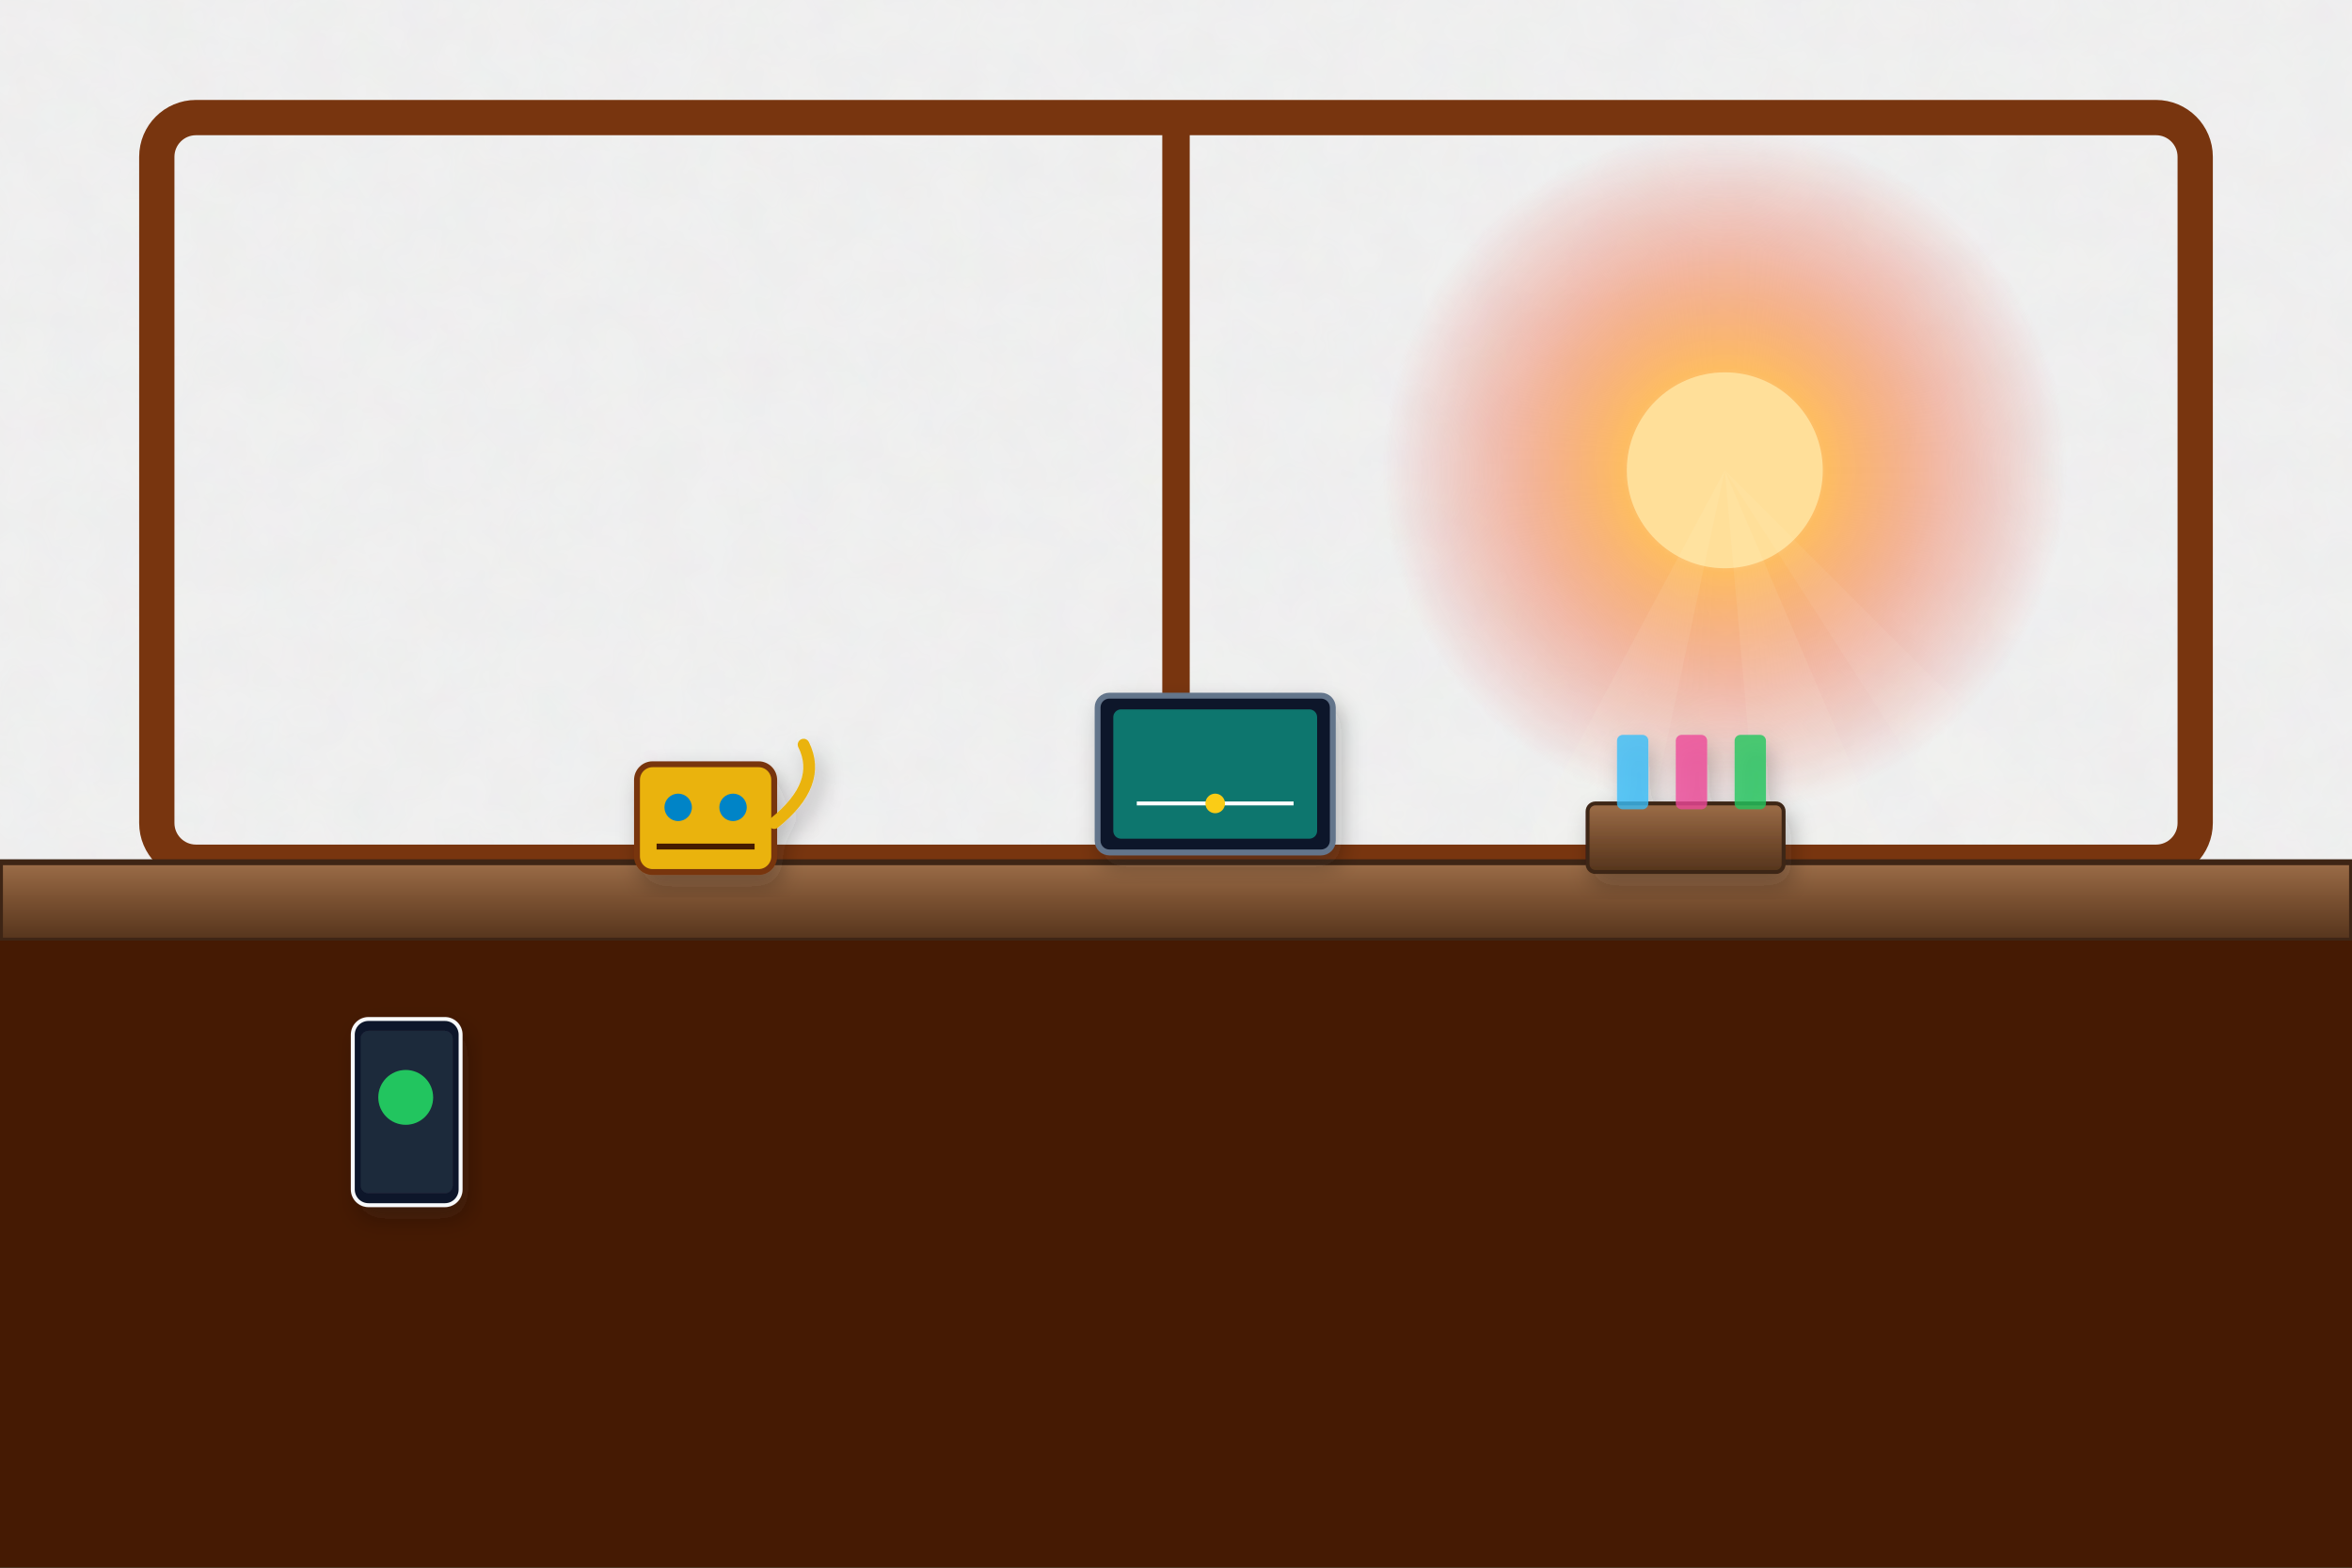
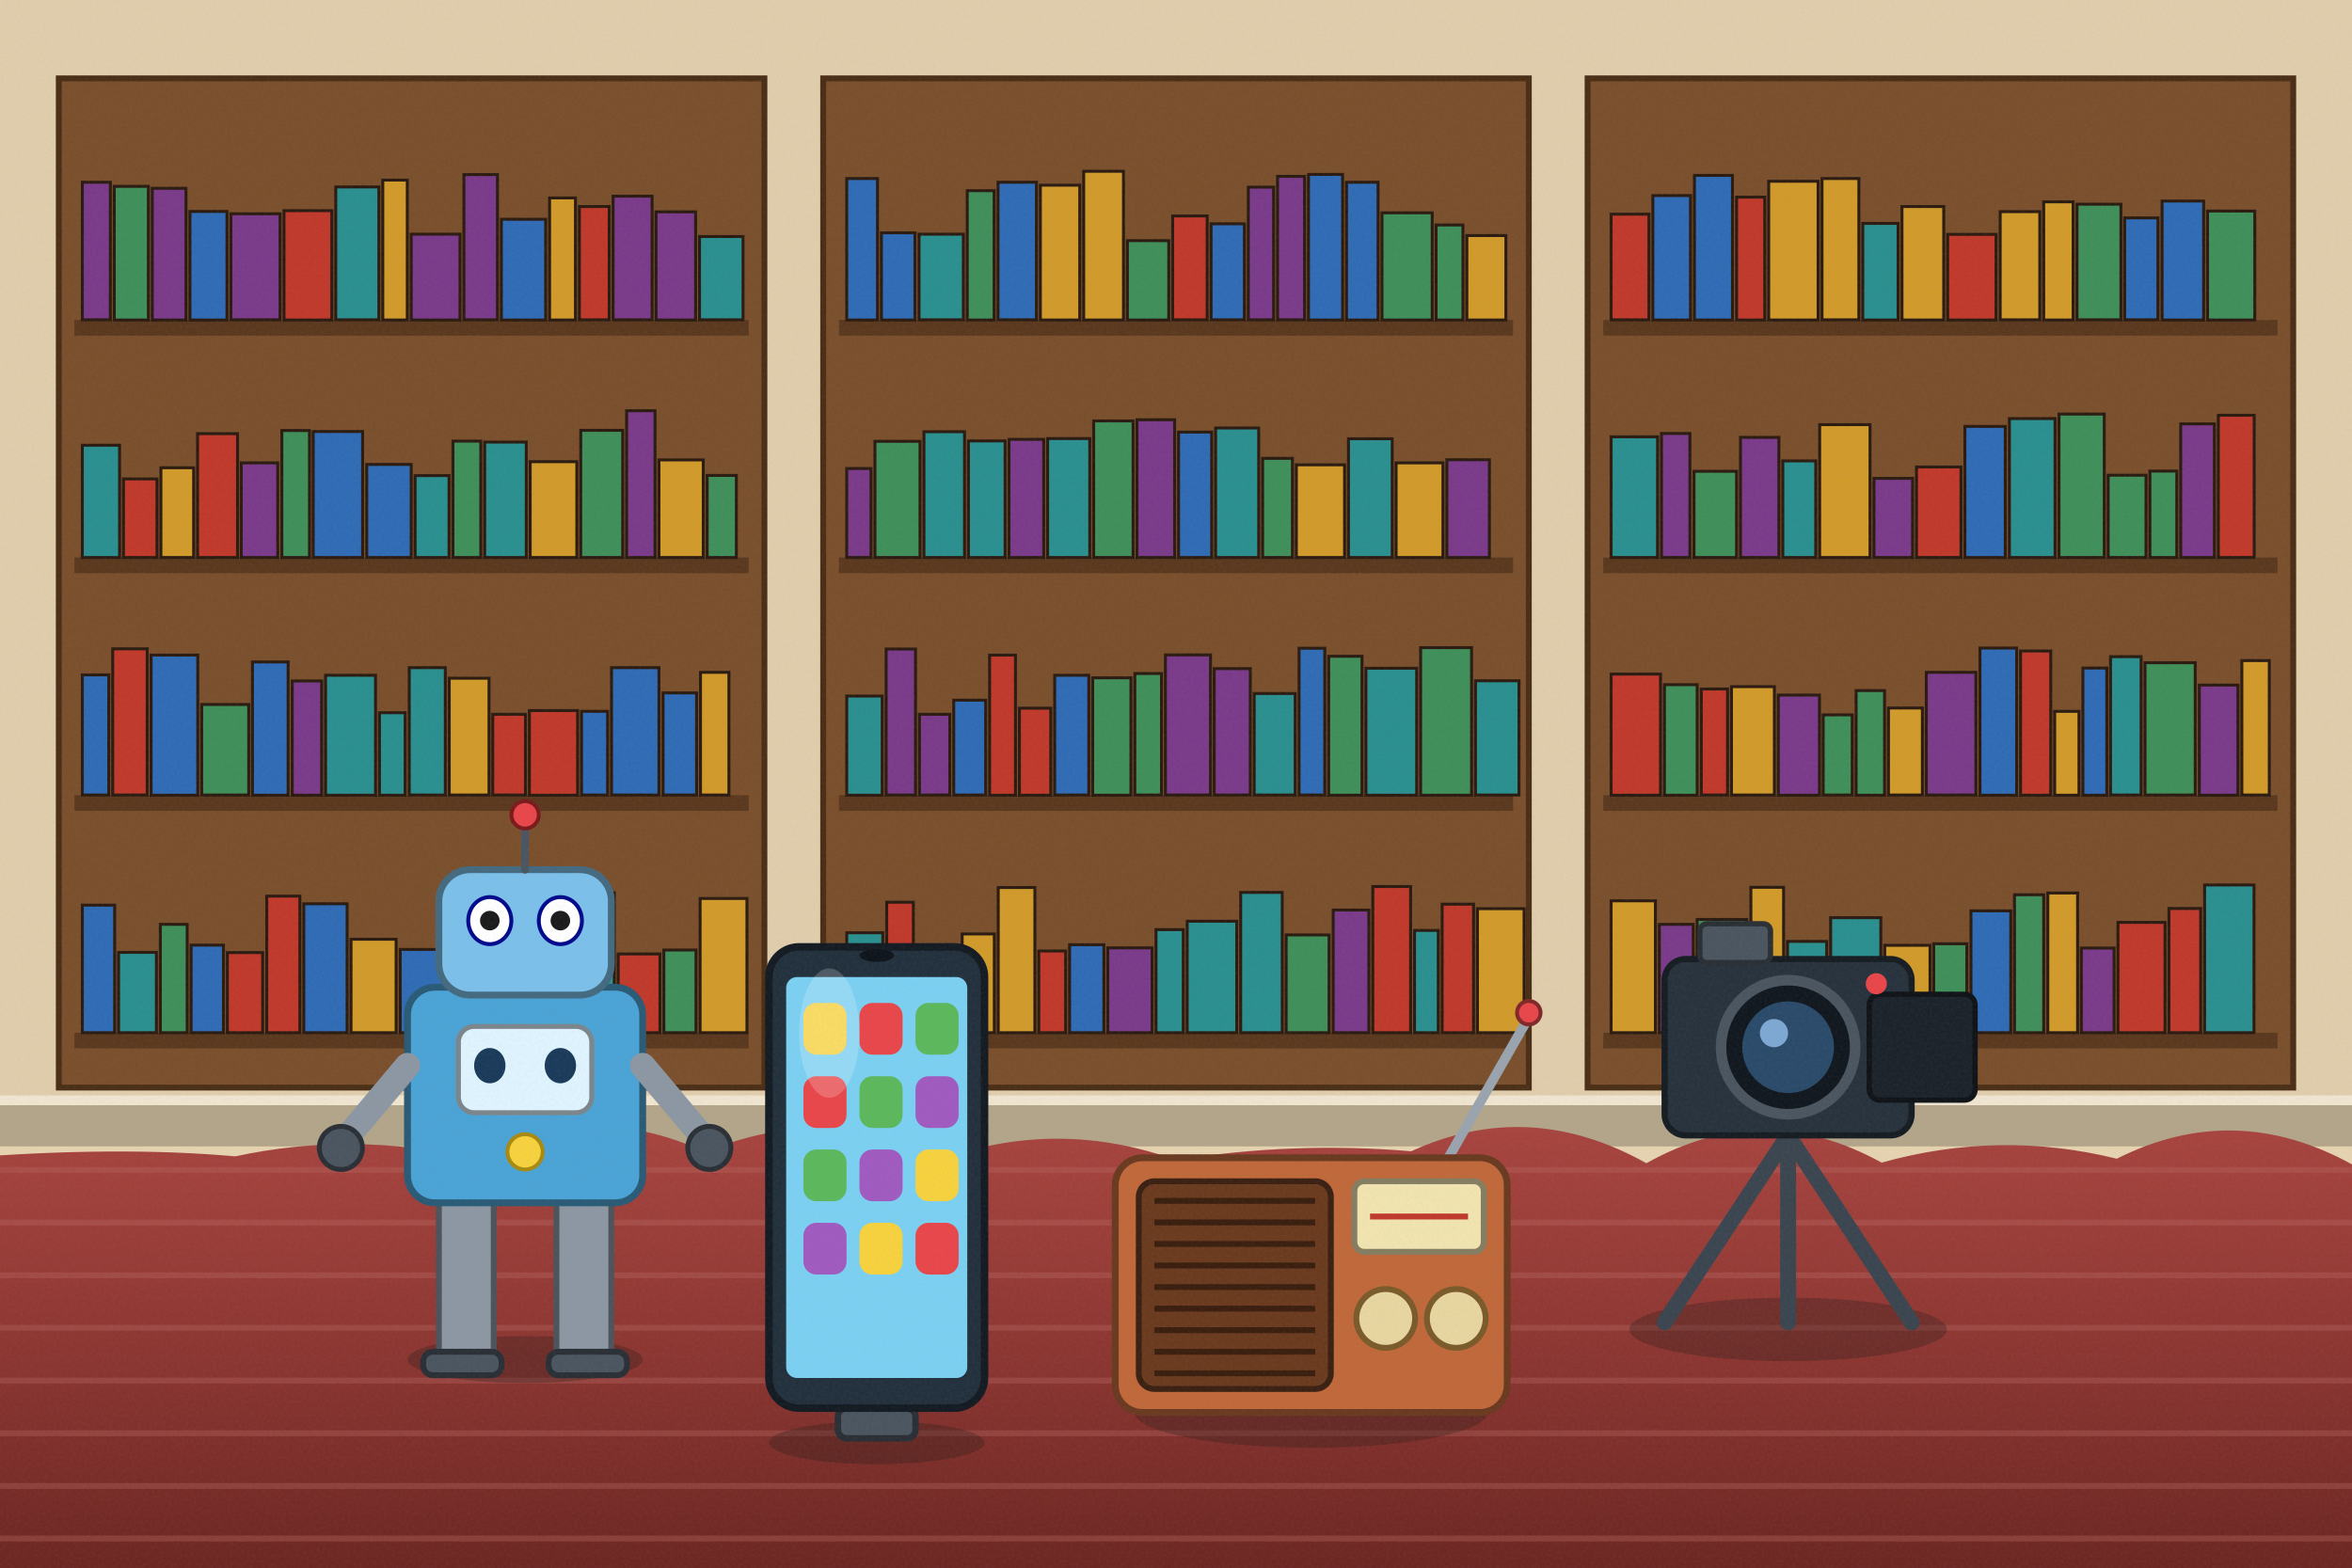
<svg xmlns="http://www.w3.org/2000/svg" viewBox="0 0 1200 800" width="1200" height="800">
  <defs>
-     <filter id="ghibliPaper" x="0%" y="0%" width="100%" height="100%">
-       <feTurbulence type="fractalNoise" baseFrequency="0.04" numOctaves="3" result="noise" seed="42" />
-       <feColorMatrix type="matrix" values="1 0 0 0 0  0 1 0 0 0  0 0 1 0 0  0 0 0 0.035 0" in="noise" result="coloredNoise" />
-       <feComposite operator="in" in2="SourceGraphic" />
-     </filter>
-     <filter id="softGlow" x="-20%" y="-20%" width="140%" height="140%">
-       <feGaussianBlur stdDeviation="8" result="blur" />
-       <feComposite in="SourceGraphic" in2="blur" operator="over" />
-     </filter>
-     <filter id="dropShadow" x="-20%" y="-20%" width="140%" height="140%">
-       <feDropShadow dx="3" dy="6" stdDeviation="6" flood-color="#141e28" flood-opacity="0.28" />
-     </filter>
-     <linearGradient id="skyDay" x1="0" y1="0" x2="0" y2="1">
-       <stop offset="0%" stop-color="#236ca7" />
-       <stop offset="35%" stop-color="#5fa3d6" />
-       <stop offset="70%" stop-color="#b8e1f2" />
-       <stop offset="100%" stop-color="#fdf3dc" />
-     </linearGradient>
-     <linearGradient id="skySunset" x1="0" y1="0" x2="0" y2="1">
-       <stop offset="0%" stop-color="#31396b" />
-       <stop offset="35%" stop-color="#73507b" />
-       <stop offset="65%" stop-color="#cb6b5c" />
-       <stop offset="85%" stop-color="#f29e5a" />
-       <stop offset="100%" stop-color="#fedaa2" />
-     </linearGradient>
-     <linearGradient id="skyDusk" x1="0" y1="0" x2="0" y2="1">
-       <stop offset="0%" stop-color="#121832" />
-       <stop offset="40%" stop-color="#262f56" />
-       <stop offset="70%" stop-color="#4e3d64" />
-       <stop offset="90%" stop-color="#915264" />
-       <stop offset="100%" stop-color="#d6846c" />
-     </linearGradient>
-     <linearGradient id="cloudBodyDay" x1="0" y1="0" x2="0" y2="1">
-       <stop offset="0%" stop-color="#ffffff" />
-       <stop offset="45%" stop-color="#fcf8f0" />
-       <stop offset="80%" stop-color="#d9e4ec" />
-       <stop offset="100%" stop-color="#b6c8d7" />
-     </linearGradient>
-     <linearGradient id="cloudBodySunset" x1="0" y1="0" x2="0" y2="1">
-       <stop offset="0%" stop-color="#fff5e6" />
-       <stop offset="40%" stop-color="#fbd0a5" />
-       <stop offset="75%" stop-color="#cf8ca0" />
-       <stop offset="100%" stop-color="#7e607c" />
-     </linearGradient>
-     <radialGradient id="sunGlowDay" cx="50%" cy="50%" r="50%">
-       <stop offset="0%" stop-color="#fffced" stop-opacity="1" />
-       <stop offset="35%" stop-color="#ffebaa" stop-opacity="0.85" />
-       <stop offset="70%" stop-color="#ffd573" stop-opacity="0.35" />
-       <stop offset="100%" stop-color="#ffd573" stop-opacity="0" />
-     </radialGradient>
-     <radialGradient id="sunGlowSunset" cx="50%" cy="50%" r="50%">
-       <stop offset="0%" stop-color="#fff8db" stop-opacity="1" />
-       <stop offset="30%" stop-color="#ffb753" stop-opacity="0.9" />
-       <stop offset="65%" stop-color="#f46e45" stop-opacity="0.4" />
-       <stop offset="100%" stop-color="#e04a43" stop-opacity="0" />
-     </radialGradient>
-     <linearGradient id="hillDistant" x1="0" y1="0" x2="0" y2="1">
-       <stop offset="0%" stop-color="#6e94a8" />
-       <stop offset="100%" stop-color="#93b9c7" />
-     </linearGradient>
-     <linearGradient id="hillMid" x1="0" y1="0" x2="0" y2="1">
-       <stop offset="0%" stop-color="#4a7c4f" />
-       <stop offset="50%" stop-color="#3c6a40" />
-       <stop offset="100%" stop-color="#2d5231" />
-     </linearGradient>
-     <linearGradient id="hillNear" x1="0" y1="0" x2="0" y2="1">
-       <stop offset="0%" stop-color="#699e4c" />
-       <stop offset="60%" stop-color="#4c7e33" />
-       <stop offset="100%" stop-color="#2f5720" />
-     </linearGradient>
-     <linearGradient id="woodTone" x1="0" y1="0" x2="0" y2="1">
-       <stop offset="0%" stop-color="#9c6d48" />
-       <stop offset="50%" stop-color="#784f30" />
-       <stop offset="100%" stop-color="#55341c" />
-     </linearGradient>
-     <linearGradient id="brassTone" x1="0" y1="0" x2="1" y2="1">
-       <stop offset="0%" stop-color="#ffe699" />
-       <stop offset="35%" stop-color="#d9a536" />
-       <stop offset="70%" stop-color="#996c14" />
-       <stop offset="100%" stop-color="#5e4007" />
+     <linearGradient id="woodTone" x1="0" y1="0" x2="1" y2="0">
+       <stop offset="0" stop-color="#a77649" />
+       <stop offset=".5" stop-color="#7d5231" />
+       <stop offset="1" stop-color="#5a381e" />
    </linearGradient>
    <linearGradient id="stoneTone" x1="0" y1="0" x2="0" y2="1">
-       <stop offset="0%" stop-color="#c5beb3" />
-       <stop offset="60%" stop-color="#999184" />
-       <stop offset="100%" stop-color="#6c6458" />
+       <stop offset="0" stop-color="#c5beb3" />
+       <stop offset="1" stop-color="#7c7468" />
    </linearGradient>
-     <linearGradient id="waterTone" x1="0" y1="0" x2="0" y2="1">
-       <stop offset="0%" stop-color="#47a5be" />
-       <stop offset="50%" stop-color="#2a7796" />
-       <stop offset="100%" stop-color="#144d6a" />
+     <filter id="softShadow" x="-20%" y="-20%" width="140%" height="140%">
+       <feDropShadow dx="2" dy="5" stdDeviation="4" flood-color="#1b1a14" flood-opacity=".25" />
+     </filter>
+     <filter id="grain" x="0" y="0" width="100%" height="100%">
+       <feTurbulence type="fractalNoise" baseFrequency=".7" numOctaves="2" seed="11" />
+       <feColorMatrix type="matrix" values="0 0 0 0 .34  0 0 0 0 .34  0 0 0 0 .32  0 0 0 .22 -.07" />
+     </filter>
+     <linearGradient id="gndG" x1="0" y1="0" x2="0" y2="1">
+       <stop offset="0" stop-color="#a8443f" />
+       <stop offset=".5" stop-color="#8a3430" />
+       <stop offset="1" stop-color="#66231f" />
    </linearGradient>
  </defs>
-   <rect width="1200" height="800" fill="url(#skySunset)" filter="url(#ghibliPaper)" />
+   <rect width="1200" height="800" fill="#e6d3b0" />
+   <rect x="0" y="0" width="1200" height="585" fill="#d4c2a2" opacity=".35" />
+   <rect x="0" y="563" width="1200" height="22" fill="#b3a589" />
+   <rect x="0" y="559" width="1200" height="5" fill="#f0e5d0" />
  <g>
-     <circle cx="880" cy="240" r="175" fill="url(#sunGlowSunset)" />
-     <circle cx="880" cy="240" r="50" fill="#ffdf99" />
-     <polygon points="880,240 580,800 760,800" fill="#fffbe6" opacity="0.08" />
-     <polygon points="880,240 930,800 1120,800" fill="#fffbe6" opacity="0.08" />
-     <polygon points="880,240 1240,800 1440,800" fill="#fffbe6" opacity="0.06" />
-   </g>
-   <path d="M-50,500 Q350,420 750,480 T1250,450 L1250,800 L-50,800 Z" fill="url(#hillMid)" />
-   <rect x="80" y="60" width="1040" height="380" rx="20" fill="none" stroke="#78350f" stroke-width="18" />
-   <line x1="600" y1="60" x2="600" y2="440" stroke="#78350f" stroke-width="14" />
-   <rect x="0" y="440" width="1200" height="40" fill="url(#woodTone)" stroke="#3e2515" stroke-width="3" />
-   <rect x="0" y="480" width="1200" height="320" fill="#451a03" />
-   <g transform="translate(360, 420)" filter="url(#dropShadow)">
-     <rect x="-35" y="-30" width="70" height="55" rx="8" fill="#eab308" stroke="#78350f" stroke-width="3" />
-     <circle cx="-14" cy="-8" r="7" fill="#0284c7" />
-     <circle cx="14" cy="-8" r="7" fill="#0284c7" />
-     <line x1="-25" y1="12" x2="25" y2="12" stroke="#451a03" stroke-width="3" />
-     <path d="M35,0 Q60,-20 50,-40" stroke="#eab308" stroke-width="6" fill="none" stroke-linecap="round" />
-   </g>
-   <g transform="translate(620, 400)" filter="url(#dropShadow)">
-     <rect x="-60" y="-45" width="120" height="80" rx="6" fill="#0f172a" stroke="#64748b" stroke-width="3" />
-     <rect x="-52" y="-38" width="104" height="66" rx="4" fill="#0f766e" />
-     <line x1="-40" y1="10" x2="40" y2="10" stroke="#ffffff" stroke-width="2" />
-     <circle cx="0" cy="10" r="5" fill="#facc15" />
-   </g>
-   <g transform="translate(860, 410)" filter="url(#dropShadow)">
-     <rect x="-50" y="0" width="100" height="35" rx="4" fill="url(#woodTone)" stroke="#3e2515" stroke-width="2" />
-     <rect x="-35" y="-35" width="16" height="38" rx="3" fill="#38bdf8" opacity="0.8" />
-     <rect x="-5" y="-35" width="16" height="38" rx="3" fill="#ec4899" opacity="0.8" />
-     <rect x="25" y="-35" width="16" height="38" rx="3" fill="#22c55e" opacity="0.8" />
-   </g>
-   <g transform="translate(180, 520)" filter="url(#dropShadow)">
-     <rect x="0" y="0" width="55" height="95" rx="8" fill="#0f172a" stroke="#f8fafc" stroke-width="2" />
-     <rect x="4" y="6" width="47" height="83" rx="4" fill="#1e293b" />
-     <circle cx="27" cy="40" r="14" fill="#22c55e" />
-   </g>
+     <rect x="30" y="40" width="360" height="515" fill="#7a4f2c" stroke="#4a2e16" stroke-width="3" />
+     <rect x="38" y="163.3" width="344" height="8" fill="#5a381e" />
+     <rect x="42" y="93" width="14.3" height="70.2" fill="#7a3a8a" stroke="#2a1a10" stroke-width="1.5" />
+     <rect x="58.3" y="95.1" width="17.4" height="68.2" fill="#3f8f5a" stroke="#2a1a10" stroke-width="1.5" />
+     <rect x="77.7" y="96.1" width="17.2" height="67.2" fill="#7a3a8a" stroke="#2a1a10" stroke-width="1.5" />
+     <rect x="96.9" y="107.9" width="18.9" height="55.4" fill="#2f6bb5" stroke="#2a1a10" stroke-width="1.5" />
+     <rect x="117.8" y="109.1" width="25.1" height="54.1" fill="#7a3a8a" stroke="#2a1a10" stroke-width="1.5" />
+     <rect x="144.9" y="107.5" width="24.4" height="55.8" fill="#c0392b" stroke="#2a1a10" stroke-width="1.5" />
+     <rect x="171.3" y="95.4" width="22" height="67.8" fill="#2a8f8f" stroke="#2a1a10" stroke-width="1.5" />
+     <rect x="195.3" y="91.9" width="12.5" height="71.4" fill="#d19a2a" stroke="#2a1a10" stroke-width="1.5" />
+     <rect x="209.8" y="119.5" width="24.9" height="43.8" fill="#7a3a8a" stroke="#2a1a10" stroke-width="1.5" />
+     <rect x="236.7" y="89.1" width="17.1" height="74.1" fill="#7a3a8a" stroke="#2a1a10" stroke-width="1.5" />
+     <rect x="255.8" y="111.9" width="22.6" height="51.4" fill="#2f6bb5" stroke="#2a1a10" stroke-width="1.5" />
+     <rect x="280.4" y="101" width="13.2" height="62.3" fill="#d19a2a" stroke="#2a1a10" stroke-width="1.5" />
+     <rect x="295.6" y="105.4" width="15.2" height="57.8" fill="#c0392b" stroke="#2a1a10" stroke-width="1.5" />
+     <rect x="312.8" y="100.1" width="19.9" height="63.1" fill="#7a3a8a" stroke="#2a1a10" stroke-width="1.5" />
+     <rect x="334.7" y="108.1" width="20.2" height="55.2" fill="#7a3a8a" stroke="#2a1a10" stroke-width="1.5" />
+     <rect x="356.9" y="120.7" width="22.2" height="42.5" fill="#2a8f8f" stroke="#2a1a10" stroke-width="1.5" />
+     <rect x="38" y="284.5" width="344" height="8" fill="#5a381e" />
+     <rect x="42" y="227.2" width="19" height="57.3" fill="#2a8f8f" stroke="#2a1a10" stroke-width="1.5" />
+     <rect x="63" y="244.4" width="17.1" height="40.1" fill="#c0392b" stroke="#2a1a10" stroke-width="1.5" />
+     <rect x="82.1" y="238.7" width="16.7" height="45.8" fill="#d19a2a" stroke="#2a1a10" stroke-width="1.5" />
+     <rect x="100.8" y="221.3" width="20.4" height="63.2" fill="#c0392b" stroke="#2a1a10" stroke-width="1.5" />
+     <rect x="123.1" y="236.2" width="18.6" height="48.3" fill="#7a3a8a" stroke="#2a1a10" stroke-width="1.5" />
+     <rect x="143.8" y="219.7" width="14.1" height="64.8" fill="#3f8f5a" stroke="#2a1a10" stroke-width="1.5" />
+     <rect x="159.8" y="220.2" width="25.2" height="64.3" fill="#2f6bb5" stroke="#2a1a10" stroke-width="1.5" />
+     <rect x="187.1" y="237" width="22.7" height="47.5" fill="#2f6bb5" stroke="#2a1a10" stroke-width="1.5" />
+     <rect x="211.8" y="242.7" width="17.3" height="41.8" fill="#2a8f8f" stroke="#2a1a10" stroke-width="1.5" />
+     <rect x="231.1" y="225.1" width="14.2" height="59.4" fill="#3f8f5a" stroke="#2a1a10" stroke-width="1.5" />
+     <rect x="247.3" y="225.6" width="21.2" height="58.9" fill="#2a8f8f" stroke="#2a1a10" stroke-width="1.5" />
+     <rect x="270.5" y="235.6" width="23.8" height="48.9" fill="#d19a2a" stroke="#2a1a10" stroke-width="1.5" />
+     <rect x="296.3" y="219.6" width="21.4" height="64.9" fill="#3f8f5a" stroke="#2a1a10" stroke-width="1.5" />
+     <rect x="319.7" y="209.6" width="14.5" height="74.9" fill="#7a3a8a" stroke="#2a1a10" stroke-width="1.5" />
+     <rect x="336.2" y="234.7" width="22.6" height="49.8" fill="#d19a2a" stroke="#2a1a10" stroke-width="1.5" />
+     <rect x="360.8" y="242.6" width="14.9" height="41.9" fill="#3f8f5a" stroke="#2a1a10" stroke-width="1.5" />
+     <rect x="38" y="405.8" width="344" height="8" fill="#5a381e" />
+     <rect x="42" y="344.4" width="13.5" height="61.3" fill="#2f6bb5" stroke="#2a1a10" stroke-width="1.5" />
+     <rect x="57.5" y="331.1" width="17.6" height="74.6" fill="#c0392b" stroke="#2a1a10" stroke-width="1.5" />
+     <rect x="77.1" y="334.3" width="23.8" height="71.5" fill="#2f6bb5" stroke="#2a1a10" stroke-width="1.5" />
+     <rect x="102.9" y="359.5" width="24" height="46.2" fill="#3f8f5a" stroke="#2a1a10" stroke-width="1.5" />
+     <rect x="128.8" y="337.8" width="18.2" height="68" fill="#2f6bb5" stroke="#2a1a10" stroke-width="1.5" />
+     <rect x="149.1" y="347.5" width="15" height="58.3" fill="#7a3a8a" stroke="#2a1a10" stroke-width="1.5" />
+     <rect x="166.1" y="344.6" width="25.5" height="61.2" fill="#2a8f8f" stroke="#2a1a10" stroke-width="1.5" />
+     <rect x="193.6" y="363.7" width="13.1" height="42.1" fill="#2a8f8f" stroke="#2a1a10" stroke-width="1.5" />
+     <rect x="208.8" y="340.7" width="18.4" height="65" fill="#2a8f8f" stroke="#2a1a10" stroke-width="1.5" />
+     <rect x="229.2" y="346.1" width="20.3" height="59.6" fill="#d19a2a" stroke="#2a1a10" stroke-width="1.5" />
+     <rect x="251.4" y="364.5" width="16.7" height="41.2" fill="#c0392b" stroke="#2a1a10" stroke-width="1.5" />
+     <rect x="270.1" y="362.6" width="24.6" height="43.2" fill="#c0392b" stroke="#2a1a10" stroke-width="1.5" />
+     <rect x="296.7" y="363" width="13.3" height="42.7" fill="#2f6bb5" stroke="#2a1a10" stroke-width="1.5" />
+     <rect x="312" y="340.7" width="24.2" height="65" fill="#2f6bb5" stroke="#2a1a10" stroke-width="1.5" />
+     <rect x="338.3" y="353.6" width="17.1" height="52.1" fill="#2f6bb5" stroke="#2a1a10" stroke-width="1.5" />
+     <rect x="357.4" y="343.1" width="14.5" height="62.6" fill="#d19a2a" stroke="#2a1a10" stroke-width="1.5" />
+     <rect x="38" y="527" width="344" height="8" fill="#5a381e" />
+     <rect x="42" y="461.9" width="16.5" height="65.1" fill="#2f6bb5" stroke="#2a1a10" stroke-width="1.5" />
+     <rect x="60.5" y="486" width="19.3" height="41" fill="#2a8f8f" stroke="#2a1a10" stroke-width="1.5" />
+     <rect x="81.8" y="471.7" width="13.7" height="55.3" fill="#3f8f5a" stroke="#2a1a10" stroke-width="1.5" />
+     <rect x="97.5" y="482.3" width="16.5" height="44.7" fill="#2f6bb5" stroke="#2a1a10" stroke-width="1.5" />
+     <rect x="116" y="486.1" width="18" height="40.9" fill="#c0392b" stroke="#2a1a10" stroke-width="1.5" />
+     <rect x="136.1" y="457.3" width="16.9" height="69.7" fill="#c0392b" stroke="#2a1a10" stroke-width="1.5" />
+     <rect x="155" y="461.2" width="22.1" height="65.8" fill="#2f6bb5" stroke="#2a1a10" stroke-width="1.5" />
+     <rect x="179.1" y="479.3" width="23" height="47.7" fill="#d19a2a" stroke="#2a1a10" stroke-width="1.5" />
+     <rect x="204.2" y="484.5" width="22.2" height="42.5" fill="#2f6bb5" stroke="#2a1a10" stroke-width="1.5" />
+     <rect x="228.4" y="472" width="24.7" height="55" fill="#3f8f5a" stroke="#2a1a10" stroke-width="1.5" />
+     <rect x="255.2" y="477.3" width="13.8" height="49.7" fill="#2a8f8f" stroke="#2a1a10" stroke-width="1.5" />
+     <rect x="271" y="458.1" width="19.8" height="68.9" fill="#3f8f5a" stroke="#2a1a10" stroke-width="1.5" />
+     <rect x="292.8" y="455.6" width="20.6" height="71.4" fill="#2a8f8f" stroke="#2a1a10" stroke-width="1.5" />
+     <rect x="315.4" y="486.8" width="21.3" height="40.2" fill="#c0392b" stroke="#2a1a10" stroke-width="1.5" />
+     <rect x="338.7" y="484.8" width="16.4" height="42.2" fill="#3f8f5a" stroke="#2a1a10" stroke-width="1.5" />
+     <rect x="357.2" y="458.5" width="23.9" height="68.5" fill="#d19a2a" stroke="#2a1a10" stroke-width="1.5" />
+     <rect x="420" y="40" width="360" height="515" fill="#7a4f2c" stroke="#4a2e16" stroke-width="3" />
+     <rect x="428" y="163.3" width="344" height="8" fill="#5a381e" />
+     <rect x="432" y="91.1" width="15.7" height="72.2" fill="#2f6bb5" stroke="#2a1a10" stroke-width="1.5" />
+     <rect x="449.7" y="118.8" width="17.1" height="44.5" fill="#2f6bb5" stroke="#2a1a10" stroke-width="1.5" />
+     <rect x="468.9" y="119.5" width="22.6" height="43.7" fill="#2a8f8f" stroke="#2a1a10" stroke-width="1.5" />
+     <rect x="493.5" y="97.3" width="13.7" height="66" fill="#3f8f5a" stroke="#2a1a10" stroke-width="1.5" />
+     <rect x="509.2" y="93" width="19.6" height="70.2" fill="#2f6bb5" stroke="#2a1a10" stroke-width="1.5" />
+     <rect x="530.8" y="94.5" width="20.1" height="68.8" fill="#d19a2a" stroke="#2a1a10" stroke-width="1.5" />
+     <rect x="552.9" y="87.4" width="20.3" height="75.9" fill="#d19a2a" stroke="#2a1a10" stroke-width="1.5" />
+     <rect x="575.2" y="122.8" width="21.1" height="40.5" fill="#3f8f5a" stroke="#2a1a10" stroke-width="1.5" />
+     <rect x="598.3" y="110.2" width="17.6" height="53" fill="#c0392b" stroke="#2a1a10" stroke-width="1.5" />
+     <rect x="617.9" y="114.2" width="17" height="49" fill="#2f6bb5" stroke="#2a1a10" stroke-width="1.5" />
+     <rect x="636.9" y="95.5" width="12.9" height="67.7" fill="#7a3a8a" stroke="#2a1a10" stroke-width="1.5" />
+     <rect x="651.8" y="90" width="13.8" height="73.2" fill="#7a3a8a" stroke="#2a1a10" stroke-width="1.5" />
+     <rect x="667.6" y="89" width="17.4" height="74.3" fill="#2f6bb5" stroke="#2a1a10" stroke-width="1.5" />
+     <rect x="687" y="93" width="16.1" height="70.3" fill="#2f6bb5" stroke="#2a1a10" stroke-width="1.5" />
+     <rect x="705.1" y="108.6" width="25.6" height="54.7" fill="#3f8f5a" stroke="#2a1a10" stroke-width="1.5" />
+     <rect x="732.7" y="114.8" width="13.7" height="48.5" fill="#3f8f5a" stroke="#2a1a10" stroke-width="1.5" />
+     <rect x="748.4" y="120.2" width="19.9" height="43.1" fill="#d19a2a" stroke="#2a1a10" stroke-width="1.5" />
+     <rect x="428" y="284.5" width="344" height="8" fill="#5a381e" />
+     <rect x="432" y="239.1" width="12.4" height="45.4" fill="#7a3a8a" stroke="#2a1a10" stroke-width="1.5" />
+     <rect x="446.4" y="225.2" width="23" height="59.3" fill="#3f8f5a" stroke="#2a1a10" stroke-width="1.5" />
+     <rect x="471.4" y="220.3" width="20.7" height="64.2" fill="#2a8f8f" stroke="#2a1a10" stroke-width="1.5" />
+     <rect x="494.1" y="225" width="18.7" height="59.5" fill="#2a8f8f" stroke="#2a1a10" stroke-width="1.5" />
+     <rect x="514.8" y="224.2" width="17.7" height="60.3" fill="#7a3a8a" stroke="#2a1a10" stroke-width="1.5" />
+     <rect x="534.5" y="223.8" width="21.5" height="60.7" fill="#2a8f8f" stroke="#2a1a10" stroke-width="1.5" />
+     <rect x="558" y="214.8" width="20.1" height="69.7" fill="#3f8f5a" stroke="#2a1a10" stroke-width="1.5" />
+     <rect x="580.1" y="214.2" width="19.2" height="70.3" fill="#7a3a8a" stroke="#2a1a10" stroke-width="1.5" />
+     <rect x="601.3" y="220.5" width="16.9" height="64" fill="#2f6bb5" stroke="#2a1a10" stroke-width="1.5" />
+     <rect x="620.2" y="218.4" width="22" height="66.1" fill="#2a8f8f" stroke="#2a1a10" stroke-width="1.5" />
+     <rect x="644.2" y="233.9" width="15.2" height="50.6" fill="#3f8f5a" stroke="#2a1a10" stroke-width="1.5" />
+     <rect x="661.4" y="237.2" width="24.6" height="47.3" fill="#d19a2a" stroke="#2a1a10" stroke-width="1.5" />
+     <rect x="688" y="223.9" width="22.3" height="60.6" fill="#2a8f8f" stroke="#2a1a10" stroke-width="1.5" />
+     <rect x="712.3" y="236.2" width="23.9" height="48.3" fill="#d19a2a" stroke="#2a1a10" stroke-width="1.5" />
+     <rect x="738.2" y="234.6" width="21.7" height="49.9" fill="#7a3a8a" stroke="#2a1a10" stroke-width="1.5" />
+     <rect x="428" y="405.8" width="344" height="8" fill="#5a381e" />
+     <rect x="432" y="355.2" width="18.1" height="50.6" fill="#2a8f8f" stroke="#2a1a10" stroke-width="1.5" />
+     <rect x="452.1" y="331.2" width="15" height="74.5" fill="#7a3a8a" stroke="#2a1a10" stroke-width="1.5" />
+     <rect x="469.1" y="364.5" width="15.5" height="41.2" fill="#7a3a8a" stroke="#2a1a10" stroke-width="1.5" />
+     <rect x="486.6" y="357.3" width="16.3" height="48.4" fill="#2f6bb5" stroke="#2a1a10" stroke-width="1.5" />
+     <rect x="504.9" y="334.3" width="13.2" height="71.5" fill="#c0392b" stroke="#2a1a10" stroke-width="1.5" />
+     <rect x="520.1" y="361.4" width="16" height="44.4" fill="#c0392b" stroke="#2a1a10" stroke-width="1.5" />
+     <rect x="538.1" y="344.6" width="17.4" height="61.1" fill="#2f6bb5" stroke="#2a1a10" stroke-width="1.5" />
+     <rect x="557.5" y="345.9" width="19.5" height="59.9" fill="#3f8f5a" stroke="#2a1a10" stroke-width="1.5" />
+     <rect x="579" y="343.7" width="13.6" height="62" fill="#3f8f5a" stroke="#2a1a10" stroke-width="1.5" />
+     <rect x="594.6" y="334.2" width="23" height="71.5" fill="#7a3a8a" stroke="#2a1a10" stroke-width="1.5" />
+     <rect x="619.5" y="341.2" width="18.4" height="64.5" fill="#7a3a8a" stroke="#2a1a10" stroke-width="1.5" />
+     <rect x="639.9" y="353.9" width="20.9" height="51.8" fill="#2a8f8f" stroke="#2a1a10" stroke-width="1.5" />
+     <rect x="662.8" y="330.8" width="13.1" height="74.9" fill="#2f6bb5" stroke="#2a1a10" stroke-width="1.5" />
+     <rect x="677.9" y="334.9" width="17" height="70.9" fill="#3f8f5a" stroke="#2a1a10" stroke-width="1.5" />
+     <rect x="696.9" y="341" width="25.9" height="64.8" fill="#2a8f8f" stroke="#2a1a10" stroke-width="1.5" />
+     <rect x="724.8" y="330.5" width="26" height="75.3" fill="#3f8f5a" stroke="#2a1a10" stroke-width="1.5" />
+     <rect x="752.8" y="347.4" width="22.2" height="58.3" fill="#2a8f8f" stroke="#2a1a10" stroke-width="1.5" />
+     <rect x="428" y="527" width="344" height="8" fill="#5a381e" />
+     <rect x="432" y="476" width="18.4" height="51" fill="#2a8f8f" stroke="#2a1a10" stroke-width="1.5" />
+     <rect x="452.4" y="460.4" width="13.6" height="66.6" fill="#c0392b" stroke="#2a1a10" stroke-width="1.5" />
+     <rect x="468.1" y="486.8" width="20.9" height="40.2" fill="#d19a2a" stroke="#2a1a10" stroke-width="1.5" />
+     <rect x="490.9" y="476.6" width="16.4" height="50.4" fill="#d19a2a" stroke="#2a1a10" stroke-width="1.5" />
+     <rect x="509.3" y="452.9" width="18.7" height="74.1" fill="#d19a2a" stroke="#2a1a10" stroke-width="1.5" />
+     <rect x="530" y="485.3" width="13.7" height="41.7" fill="#c0392b" stroke="#2a1a10" stroke-width="1.5" />
+     <rect x="545.7" y="482.1" width="17.5" height="44.9" fill="#2f6bb5" stroke="#2a1a10" stroke-width="1.5" />
+     <rect x="565.2" y="483.7" width="22.6" height="43.3" fill="#7a3a8a" stroke="#2a1a10" stroke-width="1.5" />
+     <rect x="589.8" y="474.4" width="13.9" height="52.6" fill="#2a8f8f" stroke="#2a1a10" stroke-width="1.5" />
+     <rect x="605.7" y="470.1" width="25.3" height="56.9" fill="#2a8f8f" stroke="#2a1a10" stroke-width="1.5" />
+     <rect x="633" y="455.4" width="21.2" height="71.6" fill="#2a8f8f" stroke="#2a1a10" stroke-width="1.5" />
+     <rect x="656.2" y="477.1" width="21.9" height="49.9" fill="#3f8f5a" stroke="#2a1a10" stroke-width="1.5" />
+     <rect x="680.2" y="464.4" width="18.2" height="62.6" fill="#7a3a8a" stroke="#2a1a10" stroke-width="1.5" />
+     <rect x="700.4" y="452.4" width="19.3" height="74.6" fill="#c0392b" stroke="#2a1a10" stroke-width="1.5" />
+     <rect x="721.7" y="474.8" width="12.1" height="52.2" fill="#2a8f8f" stroke="#2a1a10" stroke-width="1.5" />
+     <rect x="735.8" y="461.4" width="16" height="65.6" fill="#c0392b" stroke="#2a1a10" stroke-width="1.5" />
+     <rect x="753.8" y="463.7" width="23.8" height="63.3" fill="#d19a2a" stroke="#2a1a10" stroke-width="1.5" />
+     <rect x="810" y="40" width="360" height="515" fill="#7a4f2c" stroke="#4a2e16" stroke-width="3" />
+     <rect x="818" y="163.3" width="344" height="8" fill="#5a381e" />
+     <rect x="822" y="109.3" width="19.3" height="53.9" fill="#c0392b" stroke="#2a1a10" stroke-width="1.5" />
+     <rect x="843.3" y="99.8" width="19.2" height="63.5" fill="#2f6bb5" stroke="#2a1a10" stroke-width="1.5" />
+     <rect x="864.5" y="89.5" width="19.4" height="73.8" fill="#2f6bb5" stroke="#2a1a10" stroke-width="1.5" />
+     <rect x="886" y="100.6" width="14.4" height="62.7" fill="#c0392b" stroke="#2a1a10" stroke-width="1.5" />
+     <rect x="902.4" y="92.5" width="25.2" height="70.8" fill="#d19a2a" stroke="#2a1a10" stroke-width="1.5" />
+     <rect x="929.6" y="91.1" width="18.8" height="72.1" fill="#d19a2a" stroke="#2a1a10" stroke-width="1.5" />
+     <rect x="950.4" y="114" width="18" height="49.3" fill="#2a8f8f" stroke="#2a1a10" stroke-width="1.5" />
+     <rect x="970.4" y="105.4" width="21.3" height="57.9" fill="#d19a2a" stroke="#2a1a10" stroke-width="1.5" />
+     <rect x="993.7" y="119.6" width="24.7" height="43.7" fill="#c0392b" stroke="#2a1a10" stroke-width="1.5" />
+     <rect x="1020.5" y="108" width="20.2" height="55.2" fill="#d19a2a" stroke="#2a1a10" stroke-width="1.5" />
+     <rect x="1042.7" y="103" width="15" height="60.3" fill="#d19a2a" stroke="#2a1a10" stroke-width="1.5" />
+     <rect x="1059.7" y="104.2" width="22.4" height="59" fill="#3f8f5a" stroke="#2a1a10" stroke-width="1.5" />
+     <rect x="1084" y="111.2" width="17" height="52" fill="#2f6bb5" stroke="#2a1a10" stroke-width="1.5" />
+     <rect x="1103.1" y="102.6" width="21.2" height="60.7" fill="#2f6bb5" stroke="#2a1a10" stroke-width="1.5" />
+     <rect x="1126.3" y="107.7" width="24.1" height="55.6" fill="#3f8f5a" stroke="#2a1a10" stroke-width="1.5" />
+     <rect x="818" y="284.5" width="344" height="8" fill="#5a381e" />
+     <rect x="822" y="222.9" width="23.7" height="61.6" fill="#2a8f8f" stroke="#2a1a10" stroke-width="1.5" />
+     <rect x="847.7" y="221.2" width="14.5" height="63.3" fill="#7a3a8a" stroke="#2a1a10" stroke-width="1.5" />
+     <rect x="864.3" y="240.5" width="21.7" height="44" fill="#3f8f5a" stroke="#2a1a10" stroke-width="1.5" />
+     <rect x="888" y="223.2" width="19.6" height="61.3" fill="#7a3a8a" stroke="#2a1a10" stroke-width="1.5" />
+     <rect x="909.6" y="235.2" width="16.8" height="49.3" fill="#2a8f8f" stroke="#2a1a10" stroke-width="1.5" />
+     <rect x="928.4" y="216.7" width="25.7" height="67.8" fill="#d19a2a" stroke="#2a1a10" stroke-width="1.5" />
+     <rect x="956.1" y="244.1" width="19.7" height="40.4" fill="#7a3a8a" stroke="#2a1a10" stroke-width="1.5" />
+     <rect x="977.8" y="238.3" width="22.7" height="46.2" fill="#c0392b" stroke="#2a1a10" stroke-width="1.5" />
+     <rect x="1002.5" y="217.6" width="20.6" height="66.9" fill="#2f6bb5" stroke="#2a1a10" stroke-width="1.5" />
+     <rect x="1025.2" y="213.6" width="23.3" height="70.9" fill="#2a8f8f" stroke="#2a1a10" stroke-width="1.5" />
+     <rect x="1050.5" y="211.3" width="23.1" height="73.2" fill="#3f8f5a" stroke="#2a1a10" stroke-width="1.5" />
+     <rect x="1075.6" y="242.5" width="19.3" height="42" fill="#3f8f5a" stroke="#2a1a10" stroke-width="1.5" />
+     <rect x="1096.9" y="240.4" width="13.7" height="44.1" fill="#3f8f5a" stroke="#2a1a10" stroke-width="1.5" />
+     <rect x="1112.6" y="216.3" width="17.2" height="68.2" fill="#7a3a8a" stroke="#2a1a10" stroke-width="1.5" />
+     <rect x="1131.8" y="211.9" width="18.3" height="72.6" fill="#c0392b" stroke="#2a1a10" stroke-width="1.5" />
+     <rect x="818" y="405.8" width="344" height="8" fill="#5a381e" />
+     <rect x="822" y="344" width="25.2" height="61.8" fill="#c0392b" stroke="#2a1a10" stroke-width="1.5" />
+     <rect x="849.2" y="349.4" width="16.7" height="56.4" fill="#3f8f5a" stroke="#2a1a10" stroke-width="1.5" />
+     <rect x="868" y="351.6" width="13.4" height="54.1" fill="#c0392b" stroke="#2a1a10" stroke-width="1.5" />
+     <rect x="883.4" y="350.4" width="21.9" height="55.3" fill="#d19a2a" stroke="#2a1a10" stroke-width="1.5" />
+     <rect x="907.3" y="354.7" width="21" height="51.1" fill="#7a3a8a" stroke="#2a1a10" stroke-width="1.5" />
+     <rect x="930.2" y="364.8" width="14.8" height="40.9" fill="#3f8f5a" stroke="#2a1a10" stroke-width="1.5" />
+     <rect x="947" y="352.4" width="14.5" height="53.4" fill="#3f8f5a" stroke="#2a1a10" stroke-width="1.5" />
+     <rect x="963.5" y="361.3" width="17.3" height="44.4" fill="#d19a2a" stroke="#2a1a10" stroke-width="1.5" />
+     <rect x="982.8" y="343.1" width="25.3" height="62.6" fill="#7a3a8a" stroke="#2a1a10" stroke-width="1.5" />
+     <rect x="1010.2" y="330.7" width="18.7" height="75.1" fill="#2f6bb5" stroke="#2a1a10" stroke-width="1.5" />
+     <rect x="1030.9" y="332.2" width="15.4" height="73.6" fill="#c0392b" stroke="#2a1a10" stroke-width="1.5" />
+     <rect x="1048.3" y="363" width="12.4" height="42.8" fill="#d19a2a" stroke="#2a1a10" stroke-width="1.5" />
+     <rect x="1062.7" y="340.9" width="12.2" height="64.9" fill="#2f6bb5" stroke="#2a1a10" stroke-width="1.5" />
+     <rect x="1076.8" y="335.1" width="15.6" height="70.6" fill="#2a8f8f" stroke="#2a1a10" stroke-width="1.5" />
+     <rect x="1094.4" y="338.2" width="25.6" height="67.5" fill="#3f8f5a" stroke="#2a1a10" stroke-width="1.5" />
+     <rect x="1122.1" y="349.6" width="19.7" height="56.2" fill="#7a3a8a" stroke="#2a1a10" stroke-width="1.5" />
+     <rect x="1143.8" y="337.1" width="14" height="68.6" fill="#d19a2a" stroke="#2a1a10" stroke-width="1.5" />
+     <rect x="818" y="527" width="344" height="8" fill="#5a381e" />
+     <rect x="822" y="459.7" width="22.6" height="67.3" fill="#d19a2a" stroke="#2a1a10" stroke-width="1.5" />
+     <rect x="846.6" y="471.7" width="17.3" height="55.3" fill="#7a3a8a" stroke="#2a1a10" stroke-width="1.5" />
+     <rect x="865.9" y="469.2" width="25.3" height="57.8" fill="#3f8f5a" stroke="#2a1a10" stroke-width="1.5" />
+     <rect x="893.3" y="452.8" width="16.7" height="74.2" fill="#d19a2a" stroke="#2a1a10" stroke-width="1.5" />
+     <rect x="912" y="480.4" width="20" height="46.6" fill="#2a8f8f" stroke="#2a1a10" stroke-width="1.5" />
+     <rect x="934" y="468.3" width="25.6" height="58.7" fill="#2a8f8f" stroke="#2a1a10" stroke-width="1.5" />
+     <rect x="961.6" y="482.4" width="23.1" height="44.6" fill="#d19a2a" stroke="#2a1a10" stroke-width="1.5" />
+     <rect x="986.6" y="481.6" width="16.9" height="45.4" fill="#3f8f5a" stroke="#2a1a10" stroke-width="1.5" />
+     <rect x="1005.6" y="464.8" width="20.3" height="62.2" fill="#2f6bb5" stroke="#2a1a10" stroke-width="1.5" />
+     <rect x="1027.8" y="456.6" width="14.9" height="70.4" fill="#3f8f5a" stroke="#2a1a10" stroke-width="1.5" />
+     <rect x="1044.8" y="455.7" width="15.2" height="71.3" fill="#d19a2a" stroke="#2a1a10" stroke-width="1.5" />
+     <rect x="1061.9" y="483.8" width="16.7" height="43.2" fill="#7a3a8a" stroke="#2a1a10" stroke-width="1.5" />
+     <rect x="1080.6" y="470.7" width="24" height="56.3" fill="#c0392b" stroke="#2a1a10" stroke-width="1.5" />
+     <rect x="1106.6" y="463.6" width="16.2" height="63.4" fill="#c0392b" stroke="#2a1a10" stroke-width="1.5" />
+     <rect x="1124.8" y="451.6" width="25.2" height="75.4" fill="#2a8f8f" stroke="#2a1a10" stroke-width="1.5" />
+   </g>
+   <g>
+     <path d="M-20,591 Q60,584.7 120,590.1 Q180,577.2 240,590.9 Q300,560 360,588 Q420,562.2 480,591.6 Q540,570.4 600,592 Q660,582.4 720,587.5 Q780,560 840,593.6 Q900,560 960,593.3 Q1020,576.5 1080,591.3 Q1140,561.1 1200,594.2 Q1260,588.5 1320,586 L1240,820 L-20,820 Z" fill="url(#gndG)" />
+     <line x1="-10" y1="597" x2="1210" y2="597" stroke="#b86662" stroke-width="3" opacity=".35" />
+     <line x1="-10" y1="623.9" x2="1210" y2="623.9" stroke="#b86662" stroke-width="3" opacity=".35" />
+     <line x1="-10" y1="650.8" x2="1210" y2="650.8" stroke="#b86662" stroke-width="3" opacity=".35" />
+     <line x1="-10" y1="677.6" x2="1210" y2="677.6" stroke="#b86662" stroke-width="3" opacity=".35" />
+     <line x1="-10" y1="704.5" x2="1210" y2="704.5" stroke="#b86662" stroke-width="3" opacity=".35" />
+     <line x1="-10" y1="731.4" x2="1210" y2="731.4" stroke="#b86662" stroke-width="3" opacity=".35" />
+     <line x1="-10" y1="758.3" x2="1210" y2="758.3" stroke="#b86662" stroke-width="3" opacity=".35" />
+     <line x1="-10" y1="785.1" x2="1210" y2="785.1" stroke="#b86662" stroke-width="3" opacity=".35" />
+   </g>
+   <g transform="translate(912.3,678.4) scale(0.9)">
+     <ellipse cx="0" cy="0" rx="90" ry="18" fill="#1b1a14" opacity="0.28" />
+     <line x1="0" y1="-110" x2="-70" y2="-4" stroke="#3a4550" stroke-width="9" stroke-linecap="round" />
+     <line x1="0" y1="-110" x2="70" y2="-4" stroke="#3a4550" stroke-width="9" stroke-linecap="round" />
+     <line x1="0" y1="-110" x2="0" y2="-4" stroke="#3a4550" stroke-width="9" stroke-linecap="round" />
+     <rect x="-70" y="-210" width="140" height="100" rx="12" fill="#27323d" stroke="#151c22" stroke-width="3.5" />
+     <rect x="46" y="-190" width="60" height="60" rx="6" fill="#1b222a" stroke="#0f1317" stroke-width="3" />
+     <circle cx="0" cy="-160" r="38" fill="#10171e" stroke="#4a5560" stroke-width="6" />
+     <circle cx="0" cy="-160" r="26" fill="#2a4a6a" />
+     <circle cx="-8" cy="-168" r="8" fill="#9fd0ff" opacity=".7" />
+     <rect x="-50" y="-230" width="40" height="22" rx="4" fill="#4a5560" stroke="#292f35" stroke-width="3" />
+     <circle cx="50" cy="-196" r="6" fill="#e8464a" />
+   </g>
+   <g transform="translate(267.9,693.8) scale(1)">
+     <ellipse cx="0" cy="0" rx="60" ry="12" fill="#1b1a14" opacity="0.28" />
+     <rect x="-44" y="-90" width="28" height="90" rx="6" fill="#8c97a3" stroke="#4d535a" stroke-width="3" />
+     <rect x="16" y="-90" width="28" height="90" rx="6" fill="#8c97a3" stroke="#4d535a" stroke-width="3" />
+     <rect x="-52" y="-4" width="40" height="12" rx="5" fill="#4a5560" stroke="#292f35" stroke-width="3" />
+     <rect x="12" y="-4" width="40" height="12" rx="5" fill="#4a5560" stroke="#292f35" stroke-width="3" />
+     <rect x="-60" y="-190" width="120" height="110" rx="14" fill="#4aa3d6" stroke="#295a76" stroke-width="3.5" />
+     <rect x="-34" y="-170" width="68" height="44" rx="8" fill="#dff4ff" stroke="#7b868c" stroke-width="2.5" />
+     <ellipse cx="-18" cy="-150" rx="8" ry="9" fill="#1a3a5a" stroke="#0e2032" stroke-width="0" />
+     <ellipse cx="18" cy="-150" rx="8" ry="9" fill="#1a3a5a" stroke="#0e2032" stroke-width="0" />
+     <circle cx="0" cy="-106" r="9" fill="#f7d23e" stroke="#a88a10" stroke-width="2" />
+     <line x1="-60" y1="-150" x2="-92" y2="-112" stroke="#8c97a3" stroke-width="13" stroke-linecap="round" />
+     <ellipse cx="-94" cy="-108" rx="11" ry="11" fill="#4a5560" stroke="#292f35" stroke-width="2.5" />
+     <line x1="60" y1="-150" x2="92" y2="-112" stroke="#8c97a3" stroke-width="13" stroke-linecap="round" />
+     <ellipse cx="94" cy="-108" rx="11" ry="11" fill="#4a5560" stroke="#292f35" stroke-width="2.5" />
+     <rect x="-44" y="-250" width="88" height="64" rx="16" fill="#7bc0ea" stroke="#446a81" stroke-width="3.5" />
+     <ellipse cx="-18" cy="-224" rx="11" ry="12" fill="#fff" stroke="#00088c" stroke-width="2" />
+     <ellipse cx="18" cy="-224" rx="11" ry="12" fill="#fff" stroke="#00088c" stroke-width="2" />
+     <circle cx="-18" cy="-224" r="5" fill="#1a1a1a" />
+     <circle cx="18" cy="-224" r="5" fill="#1a1a1a" />
+     <line x1="0" y1="-250" x2="0" y2="-274" stroke="#4a5560" stroke-width="4" stroke-linecap="round" />
+     <circle cx="0" cy="-278" r="7" fill="#e8464a" stroke="#7a1a1a" stroke-width="2" />
+   </g>
+   <g transform="translate(669,720.8) scale(1)">
+     <ellipse cx="0" cy="0" rx="90" ry="18" fill="#1b1a14" opacity="0.28" />
+     <line x1="70" y1="-130" x2="110" y2="-200" stroke="#9aa4ae" stroke-width="5" stroke-linecap="round" />
+     <ellipse cx="111" cy="-204" rx="6" ry="6" fill="#e8464a" stroke="#802729" stroke-width="2" />
+     <rect x="-100" y="-130" width="200" height="130" rx="14" fill="#c0683a" stroke="#6a3920" stroke-width="3.5" />
+     <rect x="-88" y="-118" width="98" height="106" rx="8" fill="#6a3a1e" stroke="#3a2011" stroke-width="3" />
+     <line x1="-80" y1="-108" x2="2" y2="-108" stroke="#3a1e0e" stroke-width="3" />
+     <line x1="-80" y1="-97" x2="2" y2="-97" stroke="#3a1e0e" stroke-width="3" />
+     <line x1="-80" y1="-86" x2="2" y2="-86" stroke="#3a1e0e" stroke-width="3" />
+     <line x1="-80" y1="-75" x2="2" y2="-75" stroke="#3a1e0e" stroke-width="3" />
+     <line x1="-80" y1="-64" x2="2" y2="-64" stroke="#3a1e0e" stroke-width="3" />
+     <line x1="-80" y1="-53" x2="2" y2="-53" stroke="#3a1e0e" stroke-width="3" />
+     <line x1="-80" y1="-42" x2="2" y2="-42" stroke="#3a1e0e" stroke-width="3" />
+     <line x1="-80" y1="-31" x2="2" y2="-31" stroke="#3a1e0e" stroke-width="3" />
+     <line x1="-80" y1="-20" x2="2" y2="-20" stroke="#3a1e0e" stroke-width="3" />
+     <rect x="22" y="-118" width="66" height="36" rx="5" fill="#f1e4b0" stroke="#857d61" stroke-width="3" />
+     <line x1="30" y1="-100" x2="80" y2="-100" stroke="#c0392b" stroke-width="3" />
+     <circle cx="38" cy="-48" r="15" fill="#e8d6a0" stroke="#7a5a2a" stroke-width="3" />
+     <circle cx="74" cy="-48" r="15" fill="#e8d6a0" stroke="#7a5a2a" stroke-width="3" />
+   </g>
+   <g transform="translate(447.3,736.2) scale(1.1)">
+     <ellipse cx="0" cy="0" rx="50" ry="10" fill="#1b1a14" opacity="0.28" />
+     <rect x="-18" y="-16" width="36" height="14" rx="4" fill="#4a5560" stroke="#292f35" stroke-width="3" />
+     <rect x="-50" y="-230" width="100" height="214" rx="14" fill="#22303d" stroke="#131a22" stroke-width="3.5" />
+     <rect x="-42" y="-216" width="84" height="186" rx="5" fill="#7bd0f2" stroke="#447285" stroke-width="0" />
+     <rect x="-34" y="-204" width="20" height="24" rx="6" fill="#f7d23e" stroke="#887422" stroke-width="0" />
+     <rect x="-8" y="-204" width="20" height="24" rx="6" fill="#e8464a" stroke="#802729" stroke-width="0" />
+     <rect x="18" y="-204" width="20" height="24" rx="6" fill="#5cb85c" stroke="#336533" stroke-width="0" />
+     <rect x="-34" y="-170" width="20" height="24" rx="6" fill="#e8464a" stroke="#802729" stroke-width="0" />
+     <rect x="-8" y="-170" width="20" height="24" rx="6" fill="#5cb85c" stroke="#336533" stroke-width="0" />
+     <rect x="18" y="-170" width="20" height="24" rx="6" fill="#a05ac0" stroke="#58326a" stroke-width="0" />
+     <rect x="-34" y="-136" width="20" height="24" rx="6" fill="#5cb85c" stroke="#336533" stroke-width="0" />
+     <rect x="-8" y="-136" width="20" height="24" rx="6" fill="#a05ac0" stroke="#58326a" stroke-width="0" />
+     <rect x="18" y="-136" width="20" height="24" rx="6" fill="#f7d23e" stroke="#887422" stroke-width="0" />
+     <rect x="-34" y="-102" width="20" height="24" rx="6" fill="#a05ac0" stroke="#58326a" stroke-width="0" />
+     <rect x="-8" y="-102" width="20" height="24" rx="6" fill="#f7d23e" stroke="#887422" stroke-width="0" />
+     <rect x="18" y="-102" width="20" height="24" rx="6" fill="#e8464a" stroke="#802729" stroke-width="0" />
+     <ellipse cx="0" cy="-226" rx="8" ry="3" fill="#0d141b" stroke="#070b0f" stroke-width="0" />
+     <ellipse cx="-22" cy="-190" rx="14" ry="30" fill="#ffffff" opacity="0.2" />
+   </g>
+   <rect x="-1" y="0" width="1202" height="800" filter="url(#grain)" opacity=".55" />
</svg>
